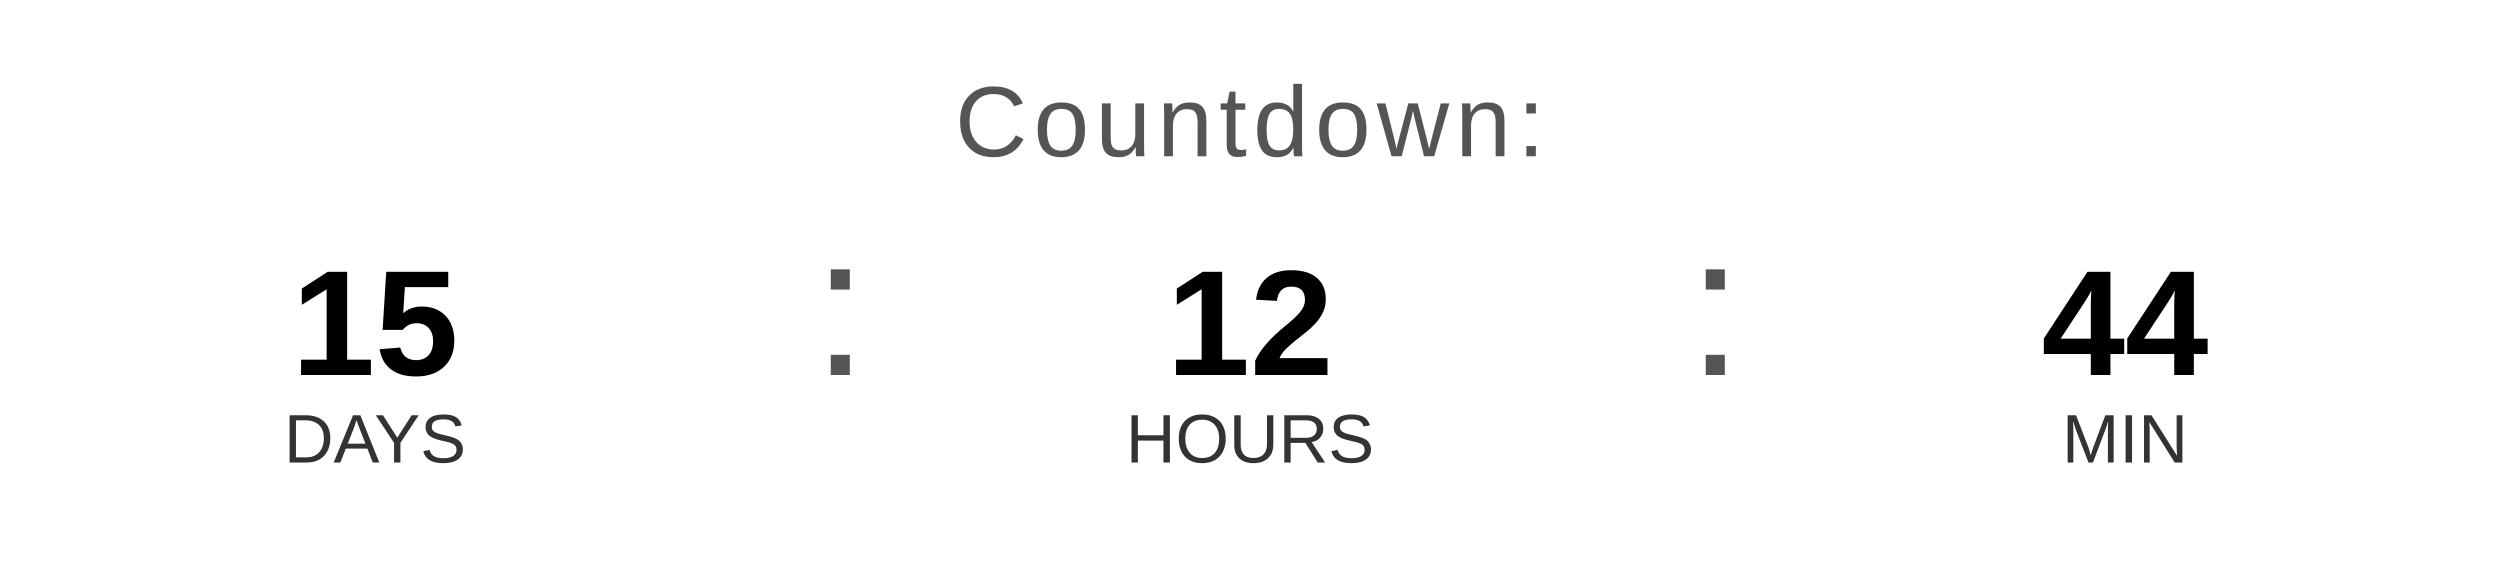
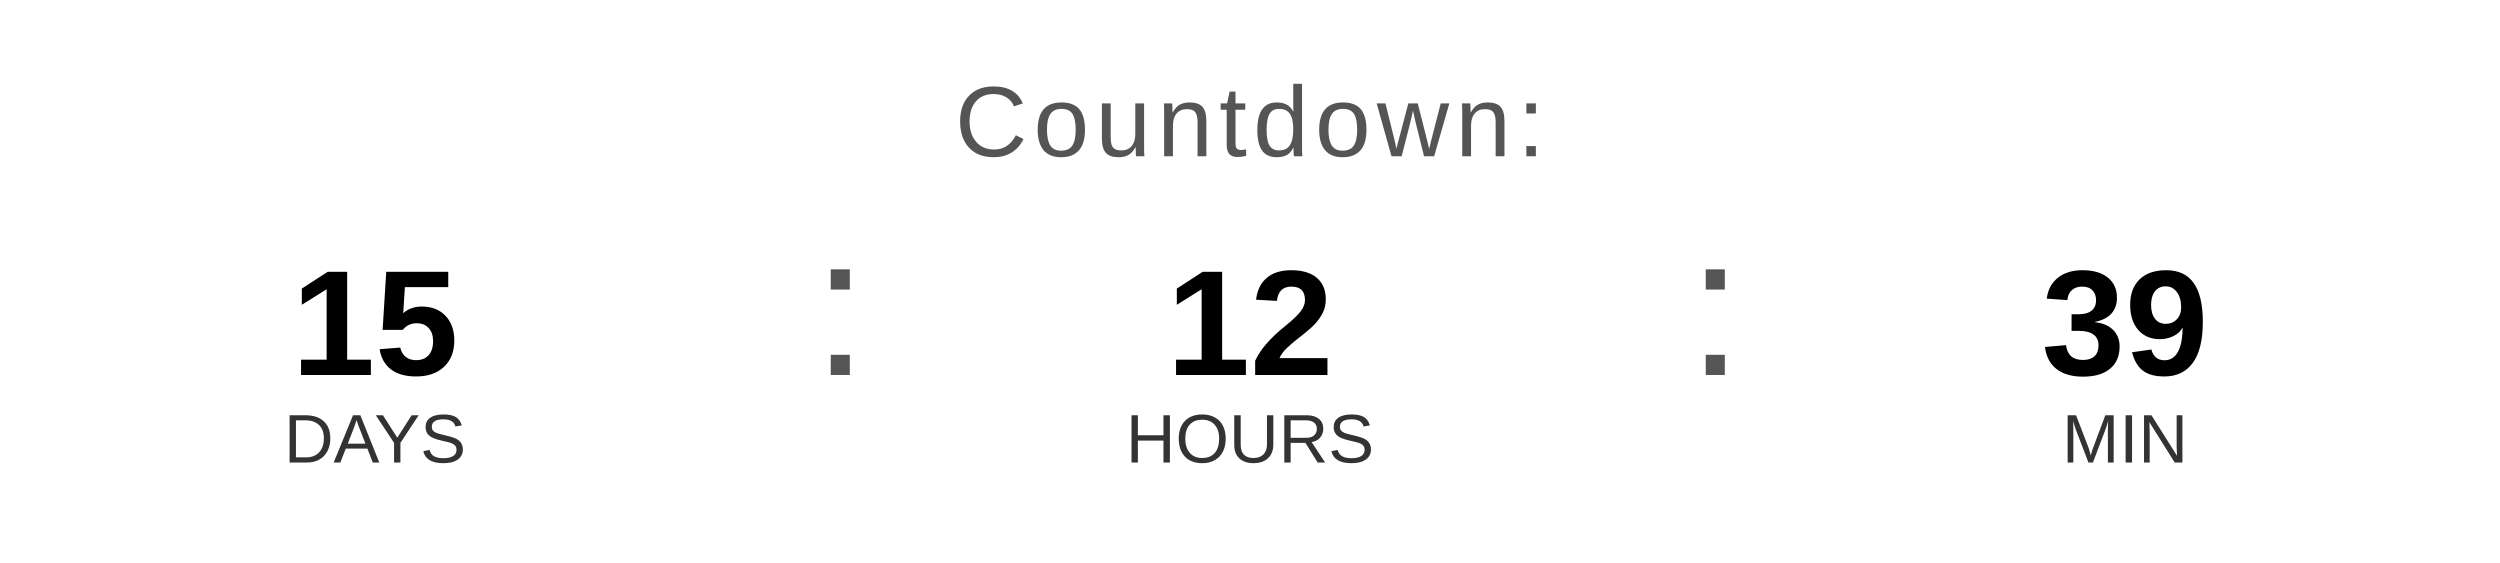
<svg xmlns="http://www.w3.org/2000/svg" width="400" height="90" viewBox="0 0 400 90">
  <text x="200" y="25" font-family="Arial, Helvetica, sans-serif" font-size="16" fill="#555555" text-anchor="middle" letter-spacing="1">
    Countdown:
  </text>
  <text x="60" y="60" font-family="Arial, Helvetica, sans-serif" font-size="24" font-weight="bold" fill="#000000" text-anchor="middle">15</text>
  <text x="60" y="74" font-family="Arial, Helvetica, sans-serif" font-size="11" fill="#333333" text-anchor="middle">DAYS</text>
  <text x="130" y="60" font-family="Arial, sans-serif" font-size="32" fill="#555555">:</text>
  <text x="200" y="60" font-family="Arial, Helvetica, sans-serif" font-size="24" font-weight="bold" fill="#000000" text-anchor="middle">12</text>
  <text x="200" y="74" font-family="Arial, Helvetica, sans-serif" font-size="11" fill="#333333" text-anchor="middle">HOURS</text>
  <text x="270" y="60" font-family="Arial, sans-serif" font-size="32" fill="#555555">:</text>
-   <text x="340" y="60" font-family="Arial, Helvetica, sans-serif" font-size="24" font-weight="bold" fill="#000000" text-anchor="middle">44</text>
+   <text x="340" y="60" font-family="Arial, Helvetica, sans-serif" font-size="24" font-weight="bold" fill="#000000" text-anchor="middle">39</text>
  <text x="340" y="74" font-family="Arial, Helvetica, sans-serif" font-size="11" fill="#333333" text-anchor="middle">MIN</text>
</svg>
